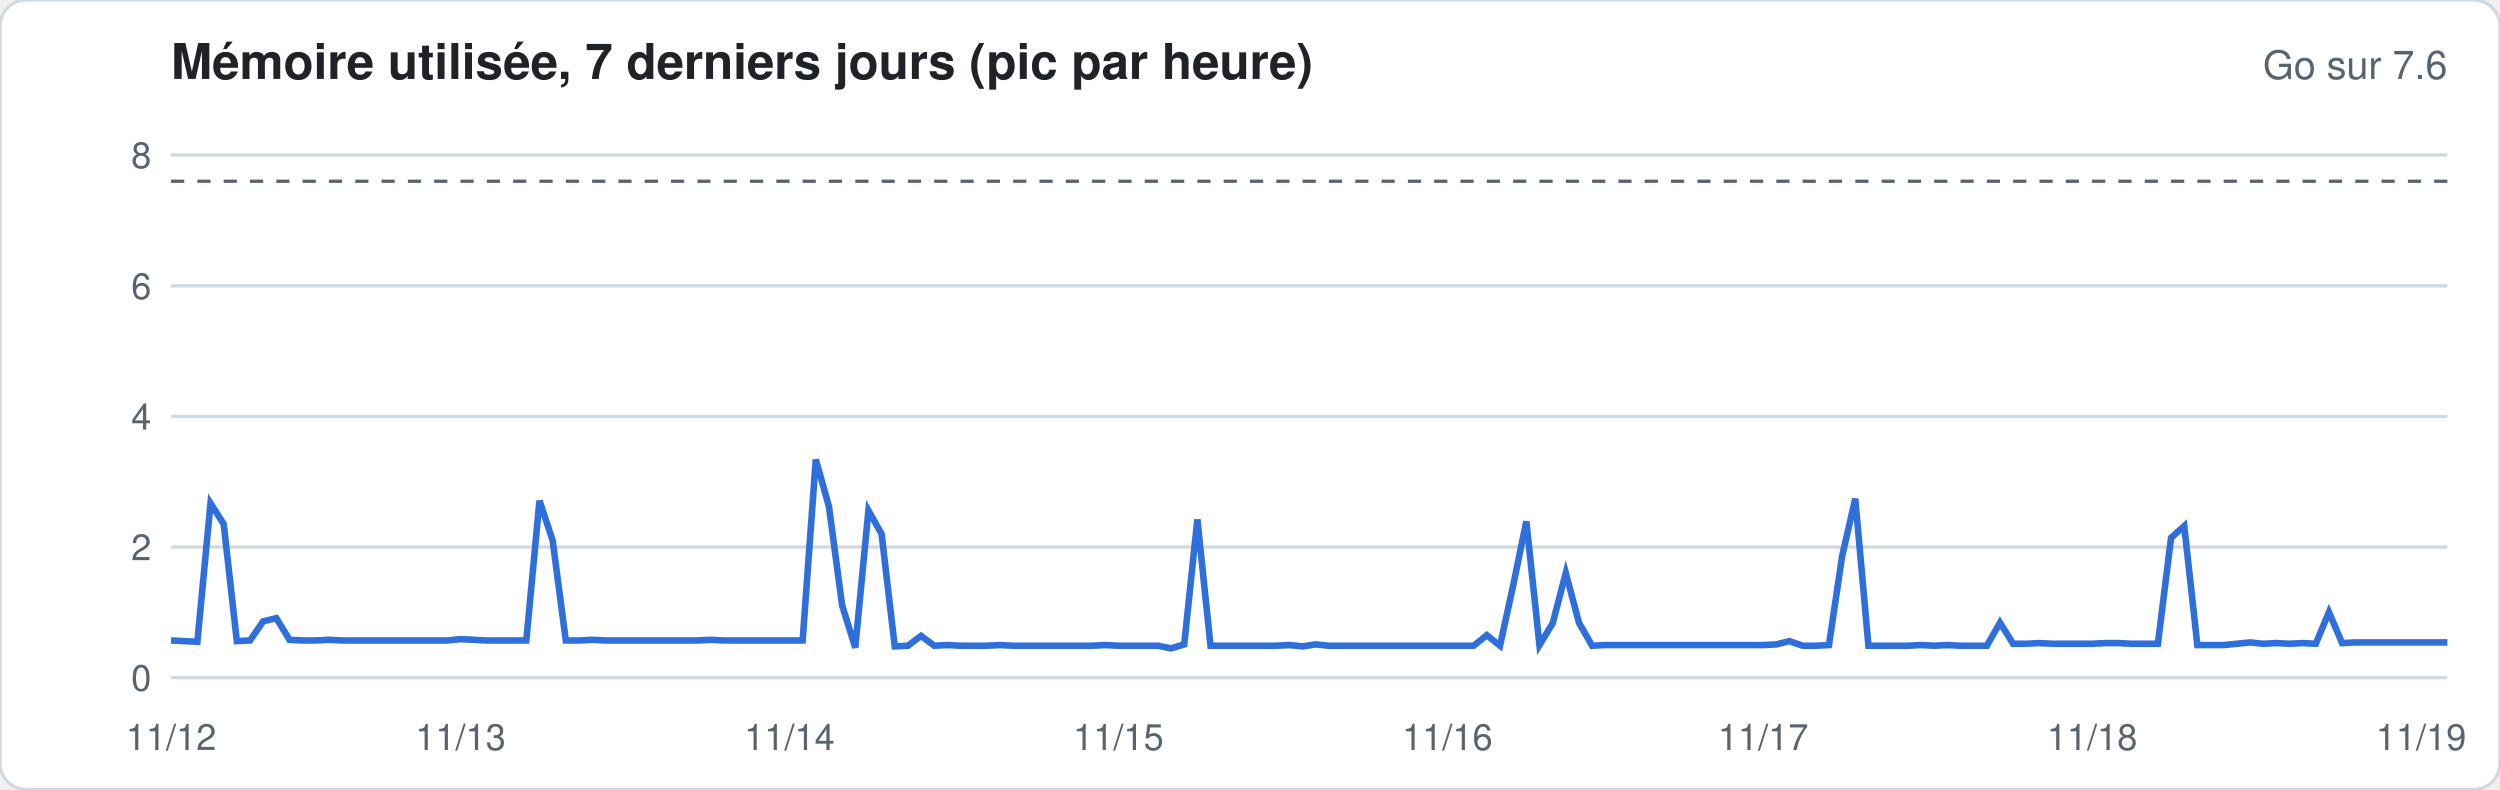
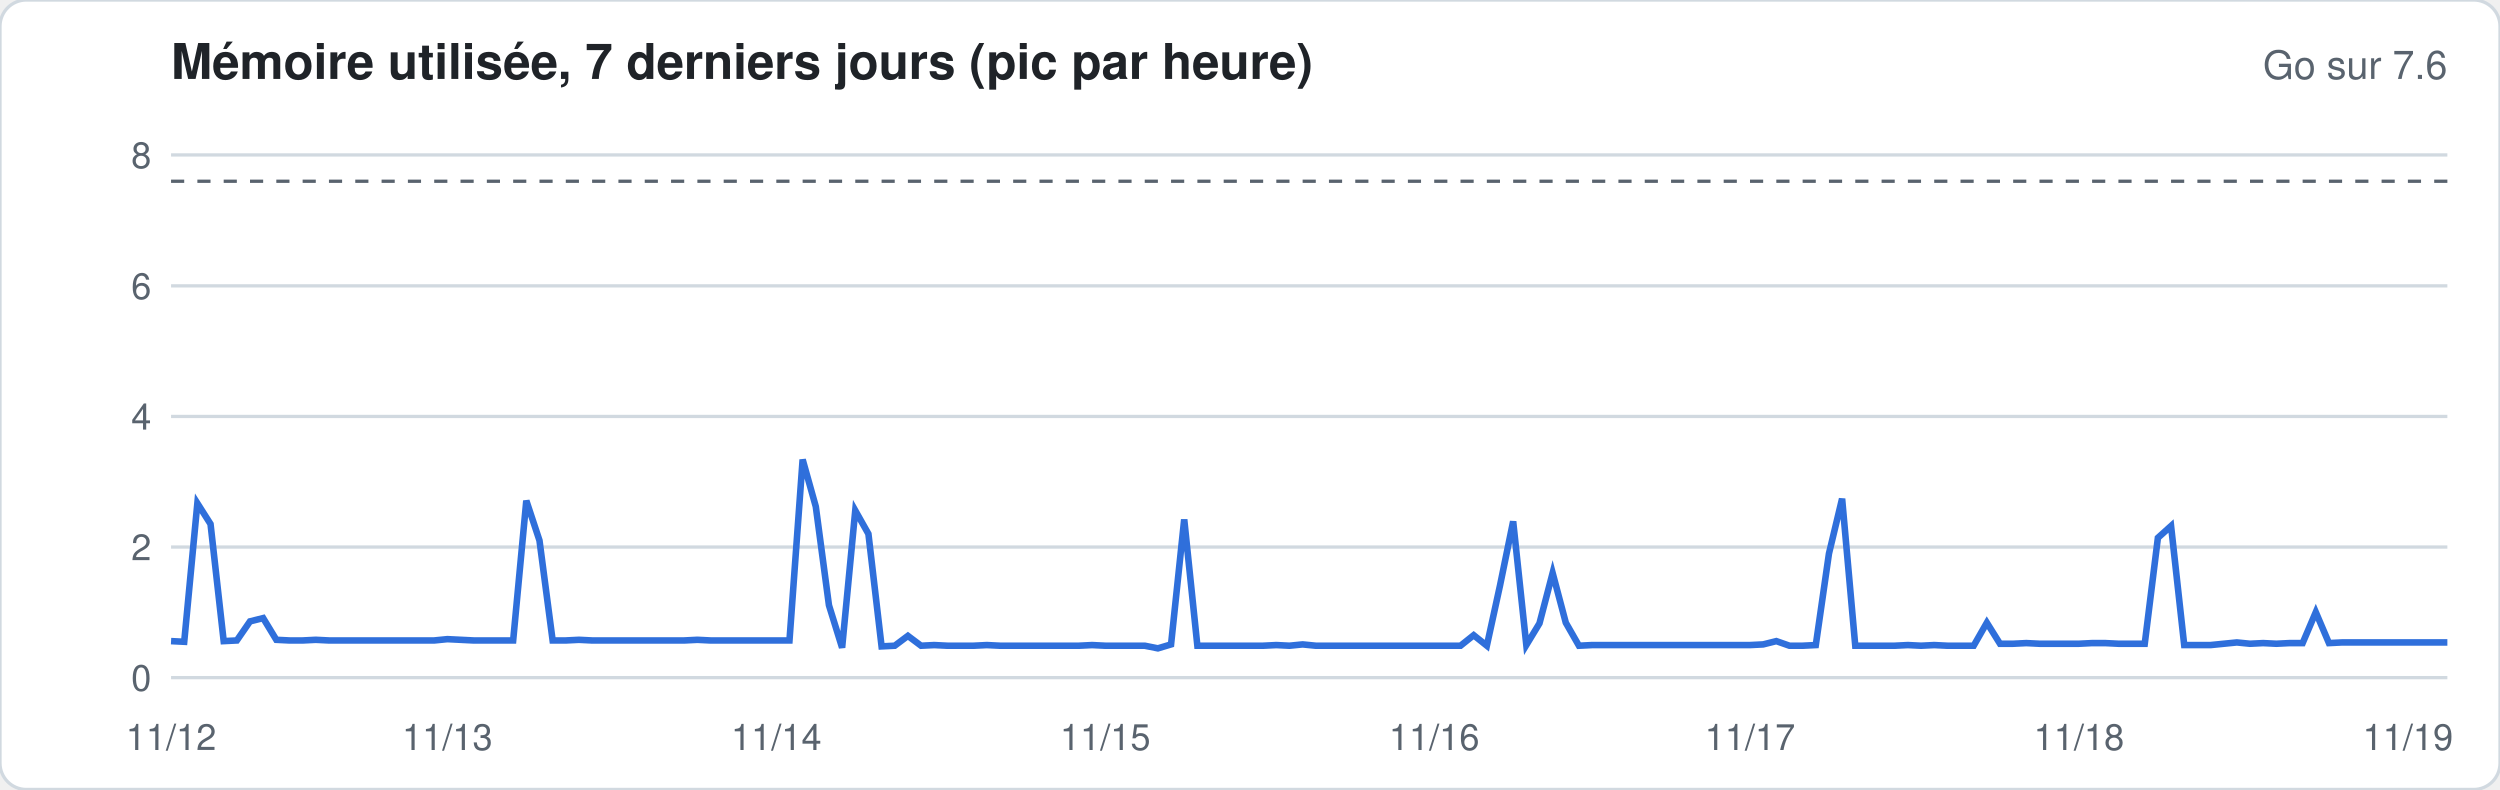
<svg xmlns="http://www.w3.org/2000/svg" width="760" height="240" viewBox="0 0 760 240" font-family="-apple-system,Segoe UI,Helvetica,Arial,sans-serif">
  <rect width="760" height="240" rx="8" fill="#ffffff" stroke="#d1d9e0" />
  <text x="52" y="24" font-size="15" font-weight="600" fill="#1f2328">Mémoire utilisée, 7 derniers jours (pic par heure)</text>
  <text x="744" y="24" font-size="12" fill="#59636e" text-anchor="end">Go sur 7.6</text>
  <line x1="52" x2="744" y1="206.0" y2="206.0" stroke="#d1d9e0" stroke-width="1" />
  <text x="46" y="210.0" font-size="11" fill="#59636e" text-anchor="end">0</text>
  <line x1="52" x2="744" y1="166.3" y2="166.3" stroke="#d1d9e0" stroke-width="1" />
  <text x="46" y="170.3" font-size="11" fill="#59636e" text-anchor="end">2</text>
  <line x1="52" x2="744" y1="126.6" y2="126.6" stroke="#d1d9e0" stroke-width="1" />
  <text x="46" y="130.6" font-size="11" fill="#59636e" text-anchor="end">4</text>
  <line x1="52" x2="744" y1="86.9" y2="86.9" stroke="#d1d9e0" stroke-width="1" />
  <text x="46" y="90.9" font-size="11" fill="#59636e" text-anchor="end">6</text>
  <line x1="52" x2="744" y1="47.1" y2="47.1" stroke="#d1d9e0" stroke-width="1" />
  <text x="46" y="51.1" font-size="11" fill="#59636e" text-anchor="end">8</text>
  <line x1="52" x2="744" y1="55.1" y2="55.1" stroke="#59636e" stroke-dasharray="4 4" />
-   <polyline fill="none" stroke="#2f6fdb" stroke-width="2" points="52.0,194.7 56.0,194.9 60.0,195.1 64.0,153.0 68.0,159.3 72.0,194.9 76.0,194.7 80.0,188.9 84.0,187.9 88.0,194.5 92.0,194.7 96.0,194.7 100.0,194.5 104.0,194.7 108.0,194.7 112.0,194.7 116.0,194.7 120.0,194.7 124.0,194.7 128.0,194.7 132.0,194.7 136.0,194.7 140.0,194.3 144.0,194.5 148.0,194.7 152.0,194.7 156.0,194.7 160.0,194.7 164.0,152.2 168.0,164.3 172.0,194.7 176.0,194.7 180.0,194.5 184.0,194.7 188.0,194.7 192.0,194.7 196.0,194.7 200.0,194.7 204.0,194.7 208.0,194.7 212.0,194.7 216.0,194.5 220.0,194.7 224.0,194.7 228.0,194.7 232.0,194.7 236.0,194.7 240.0,194.7 244.0,194.7 248.0,139.7 252.0,154.0 256.0,184.0 260.0,196.9 264.0,155.2 268.0,162.3 272.0,196.5 276.0,196.3 280.0,193.3 284.0,196.3 288.0,196.1 292.0,196.3 296.0,196.3 300.0,196.3 304.0,196.1 308.0,196.3 312.0,196.3 316.0,196.3 320.0,196.3 324.0,196.3 328.0,196.3 332.0,196.3 336.0,196.1 340.0,196.3 344.0,196.3 348.0,196.3 352.0,196.3 356.0,197.1 360.0,195.9 364.0,157.9 368.0,196.3 372.0,196.3 376.0,196.3 380.0,196.3 384.0,196.3 388.0,196.3 392.0,196.1 396.0,196.5 400.0,195.9 404.0,196.3 408.0,196.3 412.0,196.3 416.0,196.3 420.0,196.3 424.0,196.3 428.0,196.3 432.0,196.3 436.0,196.3 440.0,196.3 444.0,196.3 448.0,196.3 452.0,193.1 456.0,196.3 460.0,178.0 464.0,158.5 468.0,196.1 472.0,189.5 476.0,174.2 480.0,189.3 484.0,196.3 488.0,196.1 492.0,196.1 496.0,196.1 500.0,196.1 504.0,196.1 508.0,196.1 512.0,196.1 516.0,196.1 520.0,196.1 524.0,196.1 528.0,196.1 532.0,196.1 536.0,196.1 540.0,195.9 544.0,194.9 548.0,196.3 552.0,196.3 556.0,196.1 560.0,169.1 564.0,151.6 568.0,196.3 572.0,196.3 576.0,196.3 580.0,196.3 584.0,196.1 588.0,196.3 592.0,196.1 596.0,196.3 600.0,196.3 604.0,196.3 608.0,189.3 612.0,195.7 616.0,195.7 620.0,195.5 624.0,195.7 628.0,195.7 632.0,195.7 636.0,195.7 640.0,195.5 644.0,195.5 648.0,195.7 652.0,195.7 656.0,195.7 660.0,163.5 664.0,159.9 668.0,196.1 672.0,196.1 676.0,196.1 680.0,195.7 684.0,195.3 688.0,195.7 692.0,195.5 696.0,195.7 700.0,195.5 704.0,195.7 708.0,186.1 712.0,195.5 716.0,195.3 720.0,195.3 724.0,195.3 728.0,195.3 732.0,195.3 736.0,195.3 740.0,195.3 744.0,195.3" />
+   <polyline fill="none" stroke="#2f6fdb" stroke-width="2" points="52.0,194.9 56.0,195.1 60.0,153.0 64.0,159.3 68.0,194.9 72.0,194.7 76.0,188.9 80.0,187.9 84.0,194.5 88.0,194.7 92.0,194.7 96.0,194.5 100.0,194.7 104.0,194.7 108.0,194.7 112.0,194.7 116.0,194.7 120.0,194.7 124.0,194.7 128.0,194.7 132.0,194.7 136.0,194.3 140.0,194.5 144.0,194.7 148.0,194.7 152.0,194.7 156.0,194.7 160.0,152.2 164.0,164.3 168.0,194.7 172.0,194.7 176.0,194.5 180.0,194.7 184.0,194.7 188.0,194.7 192.0,194.7 196.0,194.7 200.0,194.7 204.0,194.7 208.0,194.7 212.0,194.5 216.0,194.7 220.0,194.7 224.0,194.7 228.0,194.7 232.0,194.7 236.0,194.7 240.0,194.7 244.0,139.7 248.0,154.0 252.0,184.0 256.0,196.9 260.0,155.2 264.0,162.3 268.0,196.5 272.0,196.3 276.0,193.3 280.0,196.3 284.0,196.1 288.0,196.3 292.0,196.3 296.0,196.3 300.0,196.1 304.0,196.3 308.0,196.3 312.0,196.3 316.0,196.3 320.0,196.3 324.0,196.3 328.0,196.3 332.0,196.1 336.0,196.3 340.0,196.3 344.0,196.3 348.0,196.3 352.0,197.1 356.0,195.9 360.0,157.9 364.0,196.3 368.0,196.3 372.0,196.3 376.0,196.3 380.0,196.3 384.0,196.3 388.0,196.1 392.0,196.3 396.0,195.9 400.0,196.3 404.0,196.3 408.0,196.3 412.0,196.3 416.0,196.3 420.0,196.3 424.0,196.3 428.0,196.3 432.0,196.3 436.0,196.3 440.0,196.3 444.0,196.3 448.0,193.1 452.0,196.3 456.0,178.0 460.0,158.5 464.0,196.1 468.0,189.5 472.0,174.2 476.0,189.3 480.0,196.3 484.0,196.1 488.0,196.1 492.0,196.1 496.0,196.1 500.0,196.1 504.0,196.1 508.0,196.1 512.0,196.1 516.0,196.1 520.0,196.1 524.0,196.1 528.0,196.1 532.0,196.1 536.0,195.9 540.0,194.9 544.0,196.3 548.0,196.3 552.0,196.1 556.0,168.3 560.0,151.6 564.0,196.3 568.0,196.3 572.0,196.3 576.0,196.3 580.0,196.1 584.0,196.3 588.0,196.1 592.0,196.3 596.0,196.3 600.0,196.3 604.0,189.3 608.0,195.7 612.0,195.7 616.0,195.5 620.0,195.7 624.0,195.7 628.0,195.7 632.0,195.7 636.0,195.5 640.0,195.5 644.0,195.7 648.0,195.7 652.0,195.7 656.0,163.5 660.0,159.9 664.0,196.1 668.0,196.1 672.0,196.1 676.0,195.7 680.0,195.3 684.0,195.7 688.0,195.5 692.0,195.7 696.0,195.5 700.0,195.5 704.0,186.1 708.0,195.5 712.0,195.3 716.0,195.3 720.0,195.3 724.0,195.3 728.0,195.3 732.0,195.3 736.0,195.3 740.0,195.3 744.0,195.3" />
  <text x="52.0" y="228" font-size="11" fill="#59636e" text-anchor="middle">11/12</text>
-   <text x="140.0" y="228" font-size="11" fill="#59636e" text-anchor="middle">11/13</text>
-   <text x="240.0" y="228" font-size="11" fill="#59636e" text-anchor="middle">11/14</text>
-   <text x="340.0" y="228" font-size="11" fill="#59636e" text-anchor="middle">11/15</text>
-   <text x="440.0" y="228" font-size="11" fill="#59636e" text-anchor="middle">11/16</text>
-   <text x="536.0" y="228" font-size="11" fill="#59636e" text-anchor="middle">11/17</text>
-   <text x="636.0" y="228" font-size="11" fill="#59636e" text-anchor="middle">11/18</text>
-   <text x="736.0" y="228" font-size="11" fill="#59636e" text-anchor="middle">11/19</text>
+   <text x="136.0" y="228" font-size="11" fill="#59636e" text-anchor="middle">11/13</text>
+   <text x="236.0" y="228" font-size="11" fill="#59636e" text-anchor="middle">11/14</text>
+   <text x="336.0" y="228" font-size="11" fill="#59636e" text-anchor="middle">11/15</text>
+   <text x="436.0" y="228" font-size="11" fill="#59636e" text-anchor="middle">11/16</text>
+   <text x="532.0" y="228" font-size="11" fill="#59636e" text-anchor="middle">11/17</text>
+   <text x="632.0" y="228" font-size="11" fill="#59636e" text-anchor="middle">11/18</text>
+   <text x="732.0" y="228" font-size="11" fill="#59636e" text-anchor="middle">11/19</text>
</svg>
